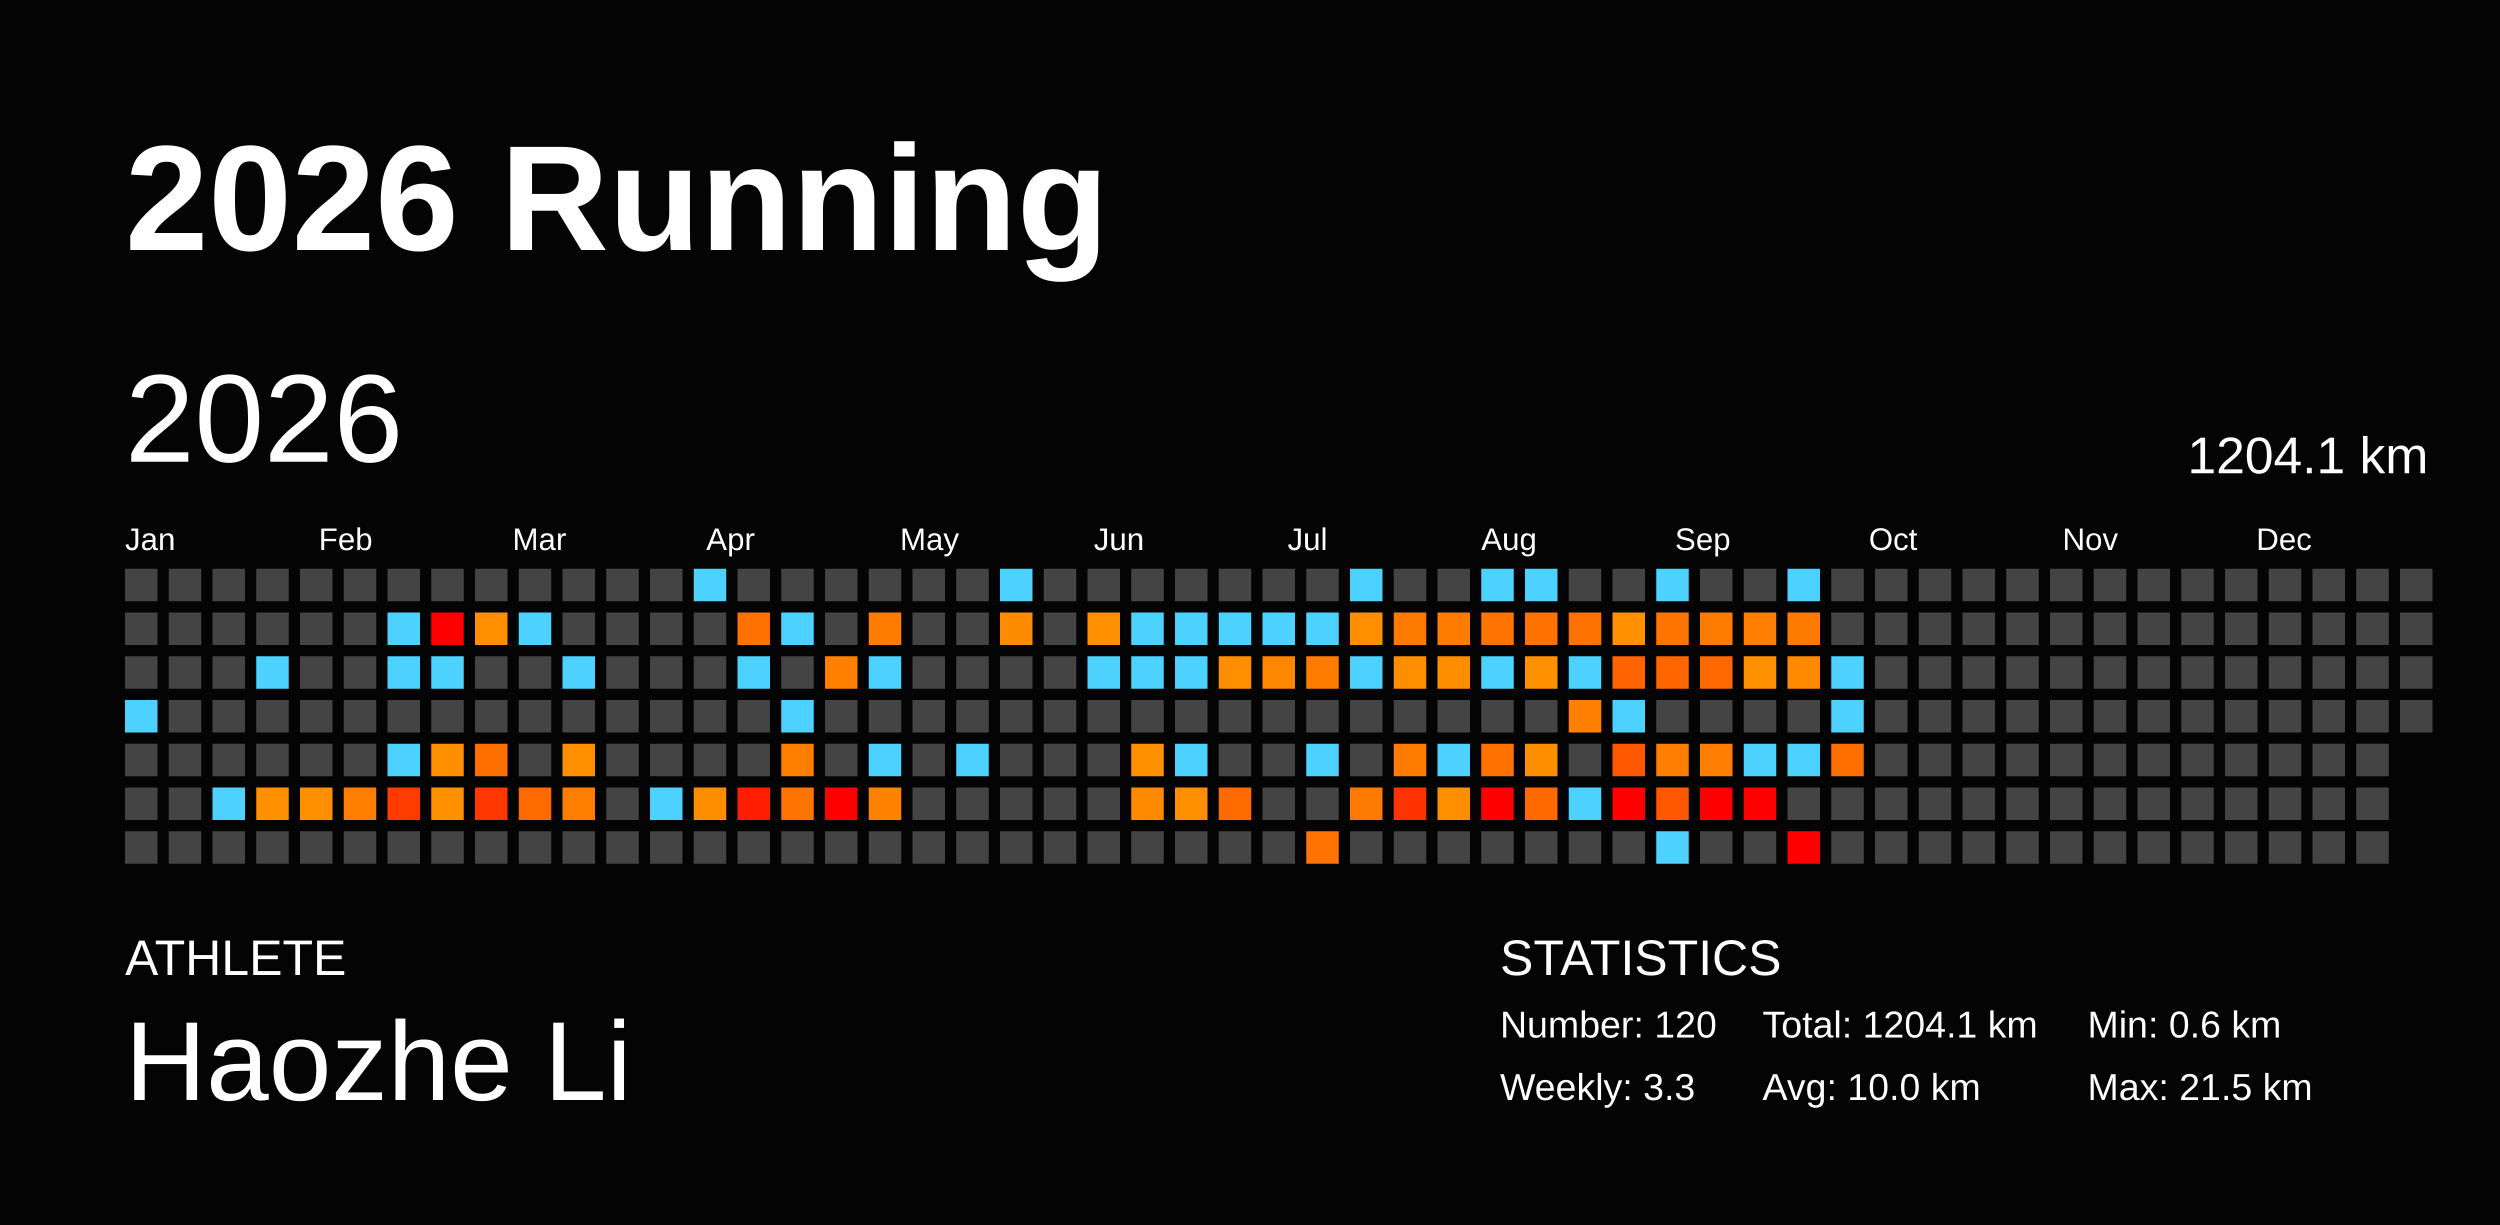
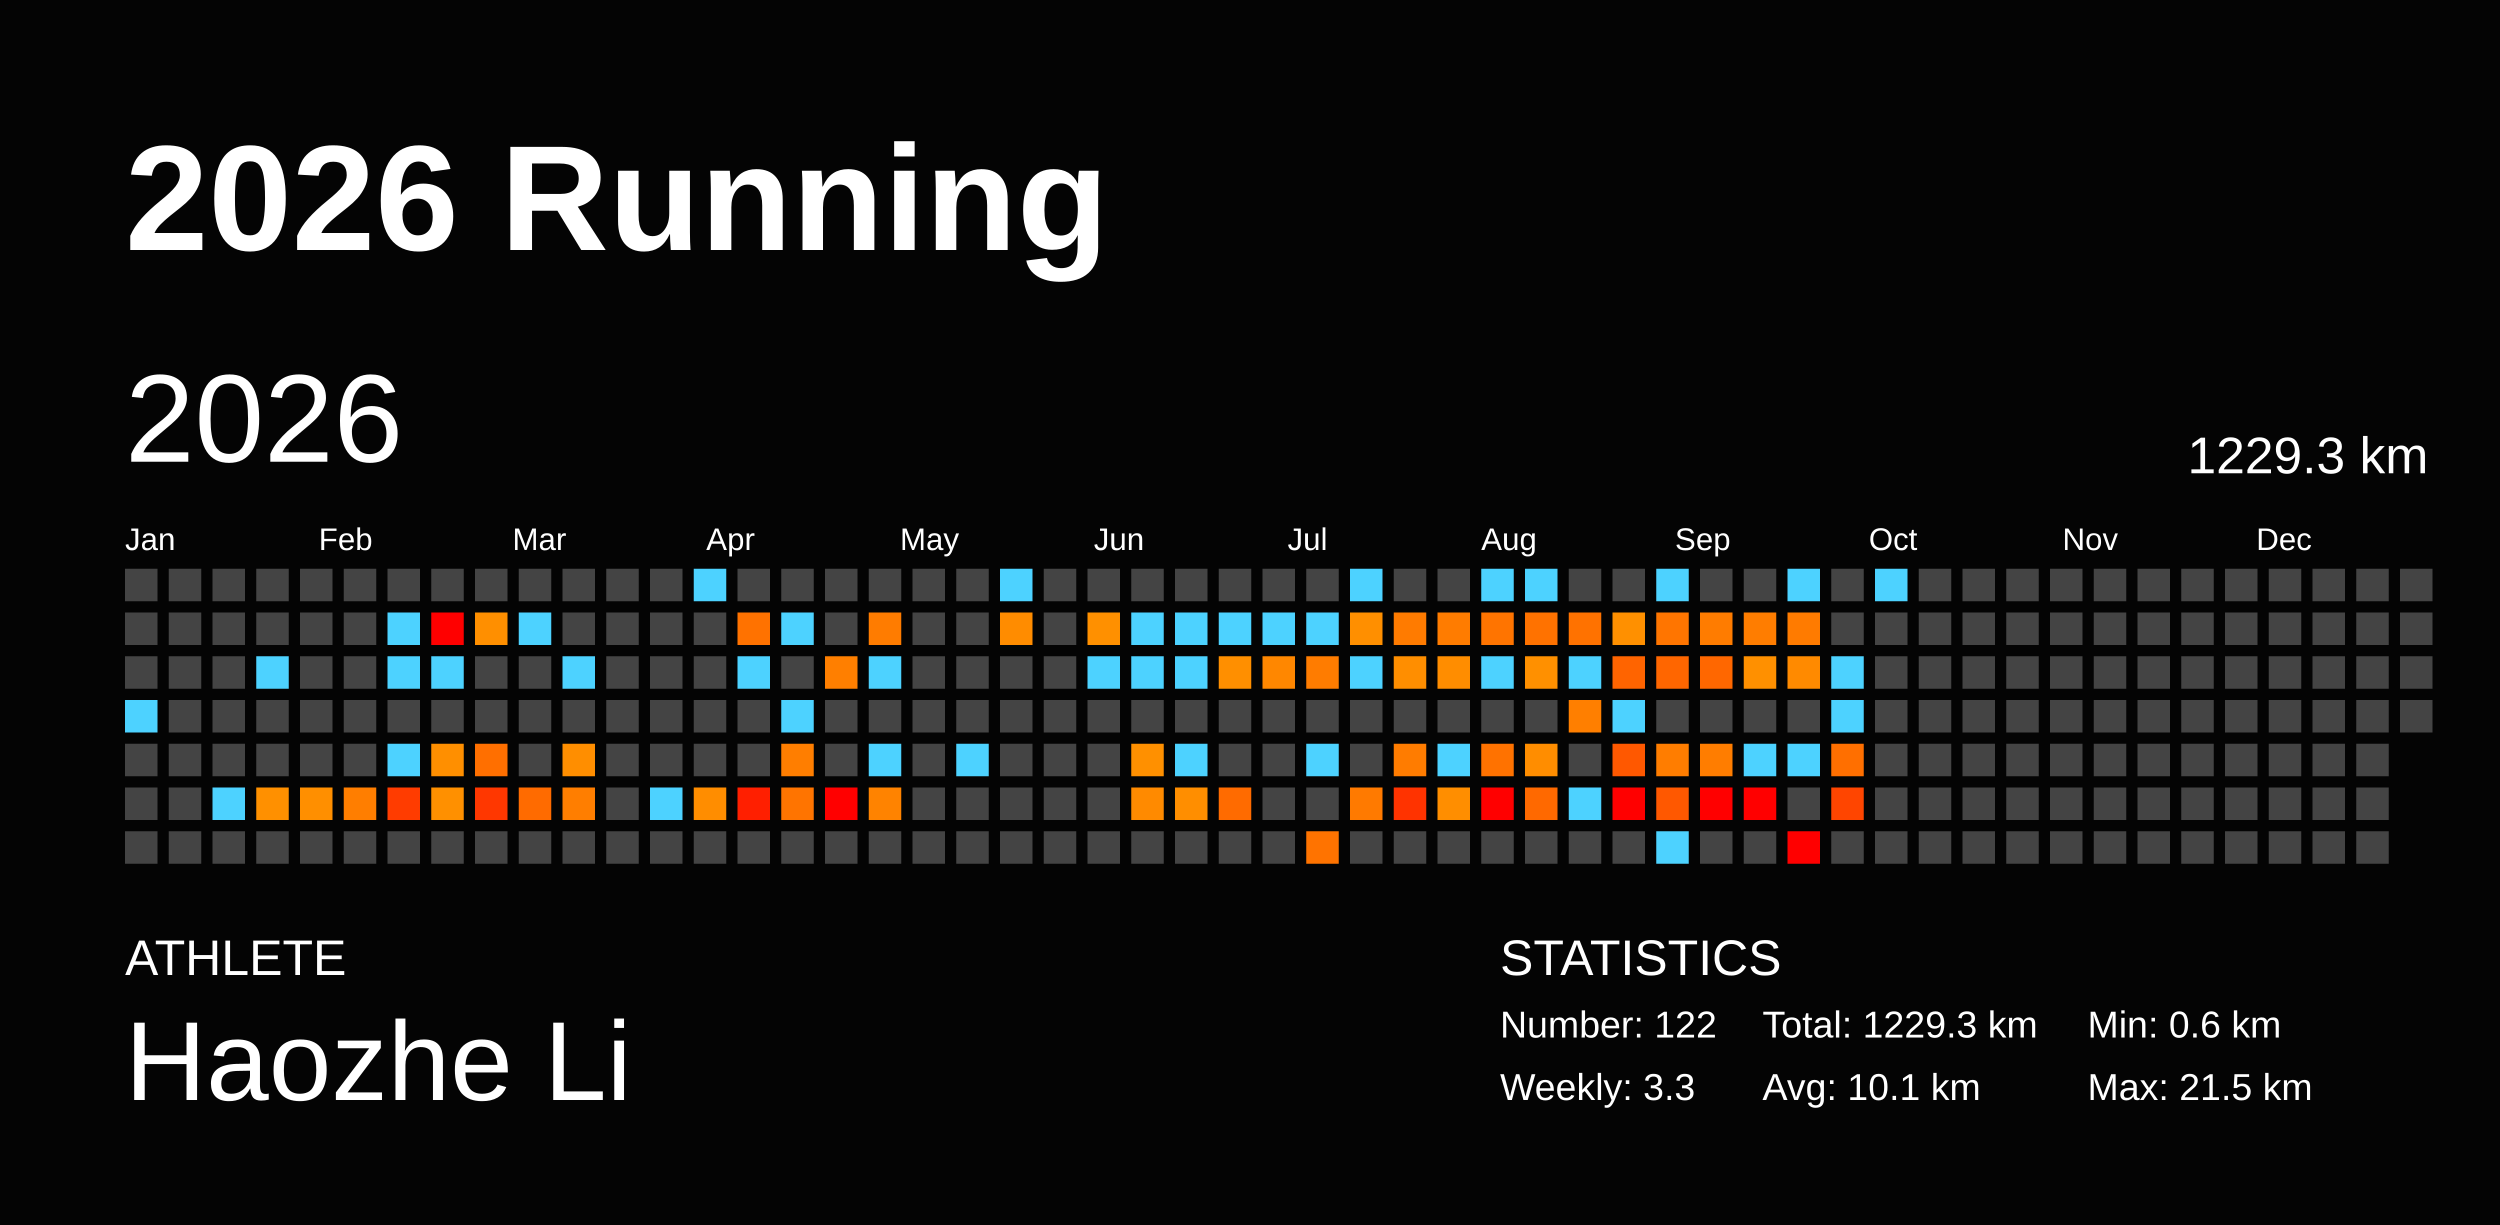
<svg xmlns="http://www.w3.org/2000/svg" baseProfile="full" height="98mm" version="1.1" viewBox="0,0,200,98" width="200mm">
  <defs />
  <rect fill="#040404" height="98" width="200" x="0" y="0" />
  <text fill="#FFFFFF" style="font-size:12px; font-family:Arial; font-weight:bold;" x="10" y="20">2026 Running</text>
  <text fill="#FFFFFF" style="font-size:4px; font-family:Arial" x="10" y="78">ATHLETE</text>
  <text fill="#FFFFFF" style="font-size:9px; font-family:Arial" x="10" y="88">Haozhe Li</text>
  <text fill="#FFFFFF" style="font-size:4px; font-family:Arial" x="120" y="78">STATISTICS</text>
-   <text fill="#FFFFFF" style="font-size:3px; font-family:Arial" x="120" y="83">Number: 120</text>
+   <text fill="#FFFFFF" style="font-size:3px; font-family:Arial" x="120" y="83">Number: 122</text>
  <text fill="#FFFFFF" style="font-size:3px; font-family:Arial" x="120" y="88">Weekly: 3.3</text>
-   <text fill="#FFFFFF" style="font-size:3px; font-family:Arial" x="141" y="83">Total: 1204.1 km</text>
-   <text fill="#FFFFFF" style="font-size:3px; font-family:Arial" x="141" y="88">Avg: 10.0 km</text>
+   <text fill="#FFFFFF" style="font-size:3px; font-family:Arial" x="141" y="83">Total: 1229.3 km</text>
+   <text fill="#FFFFFF" style="font-size:3px; font-family:Arial" x="141" y="88">Avg: 10.1 km</text>
  <text fill="#FFFFFF" style="font-size:3px; font-family:Arial" x="167" y="83">Min: 0.6 km</text>
  <text fill="#FFFFFF" style="font-size:3px; font-family:Arial" x="167" y="88">Max: 21.5 km</text>
  <text dominant-baseline="hanging" fill="#FFFFFF" style="font-size:10.0px; font-family:Arial;" x="10" y="30">2026</text>
-   <text dominant-baseline="hanging" fill="#FFFFFF" style="font-size:4.125px; font-family:Arial;" x="175" y="35">1204.1 km</text>
+   <text dominant-baseline="hanging" fill="#FFFFFF" style="font-size:4.125px; font-family:Arial;" x="175" y="35">1229.3 km</text>
  <text fill="#FFFFFF" style="font-size:2.5px; font-family:Arial" x="10.0" y="44">Jan</text>
  <text fill="#FFFFFF" style="font-size:2.5px; font-family:Arial" x="25.5" y="44">Feb</text>
  <text fill="#FFFFFF" style="font-size:2.5px; font-family:Arial" x="41.0" y="44">Mar</text>
  <text fill="#FFFFFF" style="font-size:2.5px; font-family:Arial" x="56.5" y="44">Apr</text>
  <text fill="#FFFFFF" style="font-size:2.5px; font-family:Arial" x="72.0" y="44">May</text>
  <text fill="#FFFFFF" style="font-size:2.5px; font-family:Arial" x="87.5" y="44">Jun</text>
  <text fill="#FFFFFF" style="font-size:2.5px; font-family:Arial" x="103.0" y="44">Jul</text>
  <text fill="#FFFFFF" style="font-size:2.5px; font-family:Arial" x="118.5" y="44">Aug</text>
  <text fill="#FFFFFF" style="font-size:2.5px; font-family:Arial" x="134.0" y="44">Sep</text>
  <text fill="#FFFFFF" style="font-size:2.5px; font-family:Arial" x="149.5" y="44">Oct</text>
  <text fill="#FFFFFF" style="font-size:2.5px; font-family:Arial" x="165.0" y="44">Nov</text>
  <text fill="#FFFFFF" style="font-size:2.5px; font-family:Arial" x="180.5" y="44">Dec</text>
  <rect fill="#444444" height="2.6" width="2.6" x="10.0" y="45.5" />
  <rect fill="#444444" height="2.6" width="2.6" x="10.0" y="49.0" />
  <rect fill="#444444" height="2.6" width="2.6" x="10.0" y="52.5" />
  <rect fill="#4dd2ff" height="2.6" width="2.6" x="10.0" y="56.0" />
  <rect fill="#444444" height="2.6" width="2.6" x="10.0" y="59.5" />
  <rect fill="#444444" height="2.6" width="2.6" x="10.0" y="63.0" />
  <rect fill="#444444" height="2.6" width="2.6" x="10.0" y="66.5" />
  <rect fill="#444444" height="2.6" width="2.6" x="13.5" y="45.5" />
  <rect fill="#444444" height="2.6" width="2.6" x="13.5" y="49.0" />
  <rect fill="#444444" height="2.6" width="2.6" x="13.5" y="52.5" />
  <rect fill="#444444" height="2.6" width="2.6" x="13.5" y="56.0" />
  <rect fill="#444444" height="2.6" width="2.6" x="13.5" y="59.5" />
  <rect fill="#444444" height="2.6" width="2.6" x="13.5" y="63.0" />
  <rect fill="#444444" height="2.6" width="2.6" x="13.5" y="66.5" />
  <rect fill="#444444" height="2.6" width="2.6" x="17.0" y="45.5" />
  <rect fill="#444444" height="2.6" width="2.6" x="17.0" y="49.0" />
  <rect fill="#444444" height="2.6" width="2.6" x="17.0" y="52.5" />
  <rect fill="#444444" height="2.6" width="2.6" x="17.0" y="56.0" />
  <rect fill="#444444" height="2.6" width="2.6" x="17.0" y="59.5" />
  <rect fill="#4dd2ff" height="2.6" width="2.6" x="17.0" y="63.0" />
  <rect fill="#444444" height="2.6" width="2.6" x="17.0" y="66.5" />
  <rect fill="#444444" height="2.6" width="2.6" x="20.5" y="45.5" />
  <rect fill="#444444" height="2.6" width="2.6" x="20.5" y="49.0" />
  <rect fill="#4dd2ff" height="2.6" width="2.6" x="20.5" y="52.5" />
  <rect fill="#444444" height="2.6" width="2.6" x="20.5" y="56.0" />
  <rect fill="#444444" height="2.6" width="2.6" x="20.5" y="59.5" />
  <rect fill="#ff9000" height="2.6" width="2.6" x="20.5" y="63.0" />
  <rect fill="#444444" height="2.6" width="2.6" x="20.5" y="66.5" />
  <rect fill="#444444" height="2.6" width="2.6" x="24.0" y="45.5" />
  <rect fill="#444444" height="2.6" width="2.6" x="24.0" y="49.0" />
  <rect fill="#444444" height="2.6" width="2.6" x="24.0" y="52.5" />
  <rect fill="#444444" height="2.6" width="2.6" x="24.0" y="56.0" />
  <rect fill="#444444" height="2.6" width="2.6" x="24.0" y="59.5" />
  <rect fill="#ff8f00" height="2.6" width="2.6" x="24.0" y="63.0" />
  <rect fill="#444444" height="2.6" width="2.6" x="24.0" y="66.5" />
  <rect fill="#444444" height="2.6" width="2.6" x="27.5" y="45.5" />
  <rect fill="#444444" height="2.6" width="2.6" x="27.5" y="49.0" />
  <rect fill="#444444" height="2.6" width="2.6" x="27.5" y="52.5" />
  <rect fill="#444444" height="2.6" width="2.6" x="27.5" y="56.0" />
  <rect fill="#444444" height="2.6" width="2.6" x="27.5" y="59.5" />
  <rect fill="#ff7e00" height="2.6" width="2.6" x="27.5" y="63.0" />
  <rect fill="#444444" height="2.6" width="2.6" x="27.5" y="66.5" />
  <rect fill="#444444" height="2.6" width="2.6" x="31.0" y="45.5" />
  <rect fill="#4dd2ff" height="2.6" width="2.6" x="31.0" y="49.0" />
  <rect fill="#4dd2ff" height="2.6" width="2.6" x="31.0" y="52.5" />
  <rect fill="#444444" height="2.6" width="2.6" x="31.0" y="56.0" />
  <rect fill="#4dd2ff" height="2.6" width="2.6" x="31.0" y="59.5" />
  <rect fill="#ff3c00" height="2.6" width="2.6" x="31.0" y="63.0" />
  <rect fill="#444444" height="2.6" width="2.6" x="31.0" y="66.5" />
  <rect fill="#444444" height="2.6" width="2.6" x="34.5" y="45.5" />
  <rect fill="red" height="2.6" width="2.6" x="34.5" y="49.0" />
  <rect fill="#4dd2ff" height="2.6" width="2.6" x="34.5" y="52.5" />
  <rect fill="#444444" height="2.6" width="2.6" x="34.5" y="56.0" />
  <rect fill="#ff8f00" height="2.6" width="2.6" x="34.5" y="59.5" />
  <rect fill="#ff9000" height="2.6" width="2.6" x="34.5" y="63.0" />
  <rect fill="#444444" height="2.6" width="2.6" x="34.5" y="66.5" />
  <rect fill="#444444" height="2.6" width="2.6" x="38.0" y="45.5" />
  <rect fill="#ff8f00" height="2.6" width="2.6" x="38.0" y="49.0" />
  <rect fill="#444444" height="2.6" width="2.6" x="38.0" y="52.5" />
  <rect fill="#444444" height="2.6" width="2.6" x="38.0" y="56.0" />
  <rect fill="#ff6f00" height="2.6" width="2.6" x="38.0" y="59.5" />
  <rect fill="#ff3700" height="2.6" width="2.6" x="38.0" y="63.0" />
  <rect fill="#444444" height="2.6" width="2.6" x="38.0" y="66.5" />
  <rect fill="#444444" height="2.6" width="2.6" x="41.5" y="45.5" />
  <rect fill="#4dd2ff" height="2.6" width="2.6" x="41.5" y="49.0" />
  <rect fill="#444444" height="2.6" width="2.6" x="41.5" y="52.5" />
  <rect fill="#444444" height="2.6" width="2.6" x="41.5" y="56.0" />
  <rect fill="#444444" height="2.6" width="2.6" x="41.5" y="59.5" />
  <rect fill="#ff6b00" height="2.6" width="2.6" x="41.5" y="63.0" />
  <rect fill="#444444" height="2.6" width="2.6" x="41.5" y="66.5" />
  <rect fill="#444444" height="2.6" width="2.6" x="45.0" y="45.5" />
  <rect fill="#444444" height="2.6" width="2.6" x="45.0" y="49.0" />
  <rect fill="#4dd2ff" height="2.6" width="2.6" x="45.0" y="52.5" />
  <rect fill="#444444" height="2.6" width="2.6" x="45.0" y="56.0" />
  <rect fill="#ff8e00" height="2.6" width="2.6" x="45.0" y="59.5" />
  <rect fill="#ff7e00" height="2.6" width="2.6" x="45.0" y="63.0" />
  <rect fill="#444444" height="2.6" width="2.6" x="45.0" y="66.5" />
  <rect fill="#444444" height="2.6" width="2.6" x="48.5" y="45.5" />
  <rect fill="#444444" height="2.6" width="2.6" x="48.5" y="49.0" />
  <rect fill="#444444" height="2.6" width="2.6" x="48.5" y="52.5" />
  <rect fill="#444444" height="2.6" width="2.6" x="48.5" y="56.0" />
  <rect fill="#444444" height="2.6" width="2.6" x="48.5" y="59.5" />
  <rect fill="#444444" height="2.6" width="2.6" x="48.5" y="63.0" />
  <rect fill="#444444" height="2.6" width="2.6" x="48.5" y="66.5" />
  <rect fill="#444444" height="2.6" width="2.6" x="52.0" y="45.5" />
  <rect fill="#444444" height="2.6" width="2.6" x="52.0" y="49.0" />
  <rect fill="#444444" height="2.6" width="2.6" x="52.0" y="52.5" />
  <rect fill="#444444" height="2.6" width="2.6" x="52.0" y="56.0" />
  <rect fill="#444444" height="2.6" width="2.6" x="52.0" y="59.5" />
  <rect fill="#4dd2ff" height="2.6" width="2.6" x="52.0" y="63.0" />
  <rect fill="#444444" height="2.6" width="2.6" x="52.0" y="66.5" />
  <rect fill="#4dd2ff" height="2.6" width="2.6" x="55.5" y="45.5" />
  <rect fill="#444444" height="2.6" width="2.6" x="55.5" y="49.0" />
  <rect fill="#444444" height="2.6" width="2.6" x="55.5" y="52.5" />
  <rect fill="#444444" height="2.6" width="2.6" x="55.5" y="56.0" />
  <rect fill="#444444" height="2.6" width="2.6" x="55.5" y="59.5" />
  <rect fill="#ff8d00" height="2.6" width="2.6" x="55.5" y="63.0" />
  <rect fill="#444444" height="2.6" width="2.6" x="55.5" y="66.5" />
  <rect fill="#444444" height="2.6" width="2.6" x="59.0" y="45.5" />
  <rect fill="#ff7200" height="2.6" width="2.6" x="59.0" y="49.0" />
  <rect fill="#4dd2ff" height="2.6" width="2.6" x="59.0" y="52.5" />
  <rect fill="#444444" height="2.6" width="2.6" x="59.0" y="56.0" />
  <rect fill="#444444" height="2.6" width="2.6" x="59.0" y="59.5" />
  <rect fill="#ff1f00" height="2.6" width="2.6" x="59.0" y="63.0" />
  <rect fill="#444444" height="2.6" width="2.6" x="59.0" y="66.5" />
  <rect fill="#444444" height="2.6" width="2.6" x="62.5" y="45.5" />
  <rect fill="#4dd2ff" height="2.6" width="2.6" x="62.5" y="49.0" />
  <rect fill="#444444" height="2.6" width="2.6" x="62.5" y="52.5" />
  <rect fill="#4dd2ff" height="2.6" width="2.6" x="62.5" y="56.0" />
  <rect fill="#ff7e00" height="2.6" width="2.6" x="62.5" y="59.5" />
  <rect fill="#ff7400" height="2.6" width="2.6" x="62.5" y="63.0" />
  <rect fill="#444444" height="2.6" width="2.6" x="62.5" y="66.5" />
  <rect fill="#444444" height="2.6" width="2.6" x="66.0" y="45.5" />
  <rect fill="#444444" height="2.6" width="2.6" x="66.0" y="49.0" />
  <rect fill="#ff7f00" height="2.6" width="2.6" x="66.0" y="52.5" />
  <rect fill="#444444" height="2.6" width="2.6" x="66.0" y="56.0" />
  <rect fill="#444444" height="2.6" width="2.6" x="66.0" y="59.5" />
  <rect fill="red" height="2.6" width="2.6" x="66.0" y="63.0" />
  <rect fill="#444444" height="2.6" width="2.6" x="66.0" y="66.5" />
  <rect fill="#444444" height="2.6" width="2.6" x="69.5" y="45.5" />
  <rect fill="#ff7c00" height="2.6" width="2.6" x="69.5" y="49.0" />
  <rect fill="#4dd2ff" height="2.6" width="2.6" x="69.5" y="52.5" />
  <rect fill="#444444" height="2.6" width="2.6" x="69.5" y="56.0" />
  <rect fill="#4dd2ff" height="2.6" width="2.6" x="69.5" y="59.5" />
  <rect fill="#ff8300" height="2.6" width="2.6" x="69.5" y="63.0" />
  <rect fill="#444444" height="2.6" width="2.6" x="69.5" y="66.5" />
  <rect fill="#444444" height="2.6" width="2.6" x="73.0" y="45.5" />
  <rect fill="#444444" height="2.6" width="2.6" x="73.0" y="49.0" />
  <rect fill="#444444" height="2.6" width="2.6" x="73.0" y="52.5" />
  <rect fill="#444444" height="2.6" width="2.6" x="73.0" y="56.0" />
  <rect fill="#444444" height="2.6" width="2.6" x="73.0" y="59.5" />
  <rect fill="#444444" height="2.6" width="2.6" x="73.0" y="63.0" />
  <rect fill="#444444" height="2.6" width="2.6" x="73.0" y="66.5" />
  <rect fill="#444444" height="2.6" width="2.6" x="76.5" y="45.5" />
  <rect fill="#444444" height="2.6" width="2.6" x="76.5" y="49.0" />
  <rect fill="#444444" height="2.6" width="2.6" x="76.5" y="52.5" />
  <rect fill="#444444" height="2.6" width="2.6" x="76.5" y="56.0" />
  <rect fill="#4dd2ff" height="2.6" width="2.6" x="76.5" y="59.5" />
  <rect fill="#444444" height="2.6" width="2.6" x="76.5" y="63.0" />
  <rect fill="#444444" height="2.6" width="2.6" x="76.5" y="66.5" />
  <rect fill="#4dd2ff" height="2.6" width="2.6" x="80.0" y="45.5" />
  <rect fill="#ff8c00" height="2.6" width="2.6" x="80.0" y="49.0" />
  <rect fill="#444444" height="2.6" width="2.6" x="80.0" y="52.5" />
  <rect fill="#444444" height="2.6" width="2.6" x="80.0" y="56.0" />
  <rect fill="#444444" height="2.6" width="2.6" x="80.0" y="59.5" />
  <rect fill="#444444" height="2.6" width="2.6" x="80.0" y="63.0" />
  <rect fill="#444444" height="2.6" width="2.6" x="80.0" y="66.5" />
  <rect fill="#444444" height="2.6" width="2.6" x="83.5" y="45.5" />
  <rect fill="#444444" height="2.6" width="2.6" x="83.5" y="49.0" />
  <rect fill="#444444" height="2.6" width="2.6" x="83.5" y="52.5" />
  <rect fill="#444444" height="2.6" width="2.6" x="83.5" y="56.0" />
  <rect fill="#444444" height="2.6" width="2.6" x="83.5" y="59.5" />
  <rect fill="#444444" height="2.6" width="2.6" x="83.5" y="63.0" />
  <rect fill="#444444" height="2.6" width="2.6" x="83.5" y="66.5" />
  <rect fill="#444444" height="2.6" width="2.6" x="87.0" y="45.5" />
  <rect fill="#ff9000" height="2.6" width="2.6" x="87.0" y="49.0" />
  <rect fill="#4dd2ff" height="2.6" width="2.6" x="87.0" y="52.5" />
  <rect fill="#444444" height="2.6" width="2.6" x="87.0" y="56.0" />
  <rect fill="#444444" height="2.6" width="2.6" x="87.0" y="59.5" />
  <rect fill="#444444" height="2.6" width="2.6" x="87.0" y="63.0" />
  <rect fill="#444444" height="2.6" width="2.6" x="87.0" y="66.5" />
  <rect fill="#444444" height="2.6" width="2.6" x="90.5" y="45.5" />
  <rect fill="#4dd2ff" height="2.6" width="2.6" x="90.5" y="49.0" />
  <rect fill="#4dd2ff" height="2.6" width="2.6" x="90.5" y="52.5" />
  <rect fill="#444444" height="2.6" width="2.6" x="90.5" y="56.0" />
  <rect fill="#ff9000" height="2.6" width="2.6" x="90.5" y="59.5" />
  <rect fill="#ff8a00" height="2.6" width="2.6" x="90.5" y="63.0" />
  <rect fill="#444444" height="2.6" width="2.6" x="90.5" y="66.5" />
  <rect fill="#444444" height="2.6" width="2.6" x="94.0" y="45.5" />
  <rect fill="#4dd2ff" height="2.6" width="2.6" x="94.0" y="49.0" />
  <rect fill="#4dd2ff" height="2.6" width="2.6" x="94.0" y="52.5" />
  <rect fill="#444444" height="2.6" width="2.6" x="94.0" y="56.0" />
  <rect fill="#4dd2ff" height="2.6" width="2.6" x="94.0" y="59.5" />
  <rect fill="#ff8e00" height="2.6" width="2.6" x="94.0" y="63.0" />
  <rect fill="#444444" height="2.6" width="2.6" x="94.0" y="66.5" />
  <rect fill="#444444" height="2.6" width="2.6" x="97.5" y="45.5" />
  <rect fill="#4dd2ff" height="2.6" width="2.6" x="97.5" y="49.0" />
  <rect fill="#ff8f00" height="2.6" width="2.6" x="97.5" y="52.5" />
  <rect fill="#444444" height="2.6" width="2.6" x="97.5" y="56.0" />
  <rect fill="#444444" height="2.6" width="2.6" x="97.5" y="59.5" />
  <rect fill="#ff6b00" height="2.6" width="2.6" x="97.5" y="63.0" />
  <rect fill="#444444" height="2.6" width="2.6" x="97.5" y="66.5" />
  <rect fill="#444444" height="2.6" width="2.6" x="101.0" y="45.5" />
  <rect fill="#4dd2ff" height="2.6" width="2.6" x="101.0" y="49.0" />
  <rect fill="#ff8700" height="2.6" width="2.6" x="101.0" y="52.5" />
  <rect fill="#444444" height="2.6" width="2.6" x="101.0" y="56.0" />
  <rect fill="#444444" height="2.6" width="2.6" x="101.0" y="59.5" />
  <rect fill="#444444" height="2.6" width="2.6" x="101.0" y="63.0" />
  <rect fill="#444444" height="2.6" width="2.6" x="101.0" y="66.5" />
  <rect fill="#444444" height="2.6" width="2.6" x="104.5" y="45.5" />
  <rect fill="#4dd2ff" height="2.6" width="2.6" x="104.5" y="49.0" />
  <rect fill="#ff7c00" height="2.6" width="2.6" x="104.5" y="52.5" />
  <rect fill="#444444" height="2.6" width="2.6" x="104.5" y="56.0" />
  <rect fill="#4dd2ff" height="2.6" width="2.6" x="104.5" y="59.5" />
  <rect fill="#444444" height="2.6" width="2.6" x="104.5" y="63.0" />
  <rect fill="#ff7300" height="2.6" width="2.6" x="104.5" y="66.5" />
  <rect fill="#4dd2ff" height="2.6" width="2.6" x="108.0" y="45.5" />
  <rect fill="#ff8f00" height="2.6" width="2.6" x="108.0" y="49.0" />
  <rect fill="#4dd2ff" height="2.6" width="2.6" x="108.0" y="52.5" />
  <rect fill="#444444" height="2.6" width="2.6" x="108.0" y="56.0" />
  <rect fill="#444444" height="2.6" width="2.6" x="108.0" y="59.5" />
  <rect fill="#ff7a00" height="2.6" width="2.6" x="108.0" y="63.0" />
  <rect fill="#444444" height="2.6" width="2.6" x="108.0" y="66.5" />
  <rect fill="#444444" height="2.6" width="2.6" x="111.5" y="45.5" />
  <rect fill="#ff7b00" height="2.6" width="2.6" x="111.5" y="49.0" />
  <rect fill="#ff8e00" height="2.6" width="2.6" x="111.5" y="52.5" />
  <rect fill="#444444" height="2.6" width="2.6" x="111.5" y="56.0" />
  <rect fill="#ff7c00" height="2.6" width="2.6" x="111.5" y="59.5" />
  <rect fill="#ff3300" height="2.6" width="2.6" x="111.5" y="63.0" />
  <rect fill="#444444" height="2.6" width="2.6" x="111.5" y="66.5" />
  <rect fill="#444444" height="2.6" width="2.6" x="115.0" y="45.5" />
  <rect fill="#ff7c00" height="2.6" width="2.6" x="115.0" y="49.0" />
  <rect fill="#ff8d00" height="2.6" width="2.6" x="115.0" y="52.5" />
  <rect fill="#444444" height="2.6" width="2.6" x="115.0" y="56.0" />
  <rect fill="#4dd2ff" height="2.6" width="2.6" x="115.0" y="59.5" />
  <rect fill="#ff8e00" height="2.6" width="2.6" x="115.0" y="63.0" />
  <rect fill="#444444" height="2.6" width="2.6" x="115.0" y="66.5" />
  <rect fill="#4dd2ff" height="2.6" width="2.6" x="118.5" y="45.5" />
  <rect fill="#ff7400" height="2.6" width="2.6" x="118.5" y="49.0" />
  <rect fill="#4dd2ff" height="2.6" width="2.6" x="118.5" y="52.5" />
  <rect fill="#444444" height="2.6" width="2.6" x="118.5" y="56.0" />
  <rect fill="#ff7200" height="2.6" width="2.6" x="118.5" y="59.5" />
  <rect fill="red" height="2.6" width="2.6" x="118.5" y="63.0" />
  <rect fill="#444444" height="2.6" width="2.6" x="118.5" y="66.5" />
  <rect fill="#4dd2ff" height="2.6" width="2.6" x="122.0" y="45.5" />
  <rect fill="#ff7200" height="2.6" width="2.6" x="122.0" y="49.0" />
  <rect fill="#ff9000" height="2.6" width="2.6" x="122.0" y="52.5" />
  <rect fill="#444444" height="2.6" width="2.6" x="122.0" y="56.0" />
  <rect fill="#ff8d00" height="2.6" width="2.6" x="122.0" y="59.5" />
  <rect fill="#ff6900" height="2.6" width="2.6" x="122.0" y="63.0" />
  <rect fill="#444444" height="2.6" width="2.6" x="122.0" y="66.5" />
  <rect fill="#444444" height="2.6" width="2.6" x="125.5" y="45.5" />
  <rect fill="#ff7200" height="2.6" width="2.6" x="125.5" y="49.0" />
  <rect fill="#4dd2ff" height="2.6" width="2.6" x="125.5" y="52.5" />
  <rect fill="#ff7f00" height="2.6" width="2.6" x="125.5" y="56.0" />
  <rect fill="#444444" height="2.6" width="2.6" x="125.5" y="59.5" />
  <rect fill="#4dd2ff" height="2.6" width="2.6" x="125.5" y="63.0" />
  <rect fill="#444444" height="2.6" width="2.6" x="125.5" y="66.5" />
  <rect fill="#444444" height="2.6" width="2.6" x="129.0" y="45.5" />
  <rect fill="#ff9000" height="2.6" width="2.6" x="129.0" y="49.0" />
  <rect fill="#ff6400" height="2.6" width="2.6" x="129.0" y="52.5" />
  <rect fill="#4dd2ff" height="2.6" width="2.6" x="129.0" y="56.0" />
  <rect fill="#ff5800" height="2.6" width="2.6" x="129.0" y="59.5" />
  <rect fill="red" height="2.6" width="2.6" x="129.0" y="63.0" />
  <rect fill="#444444" height="2.6" width="2.6" x="129.0" y="66.5" />
  <rect fill="#4dd2ff" height="2.6" width="2.6" x="132.5" y="45.5" />
  <rect fill="#ff7500" height="2.6" width="2.6" x="132.5" y="49.0" />
  <rect fill="#ff6600" height="2.6" width="2.6" x="132.5" y="52.5" />
  <rect fill="#444444" height="2.6" width="2.6" x="132.5" y="56.0" />
  <rect fill="#ff7d00" height="2.6" width="2.6" x="132.5" y="59.5" />
  <rect fill="#ff5800" height="2.6" width="2.6" x="132.5" y="63.0" />
  <rect fill="#4dd2ff" height="2.6" width="2.6" x="132.5" y="66.5" />
  <rect fill="#444444" height="2.6" width="2.6" x="136.0" y="45.5" />
  <rect fill="#ff7c00" height="2.6" width="2.6" x="136.0" y="49.0" />
  <rect fill="#ff6700" height="2.6" width="2.6" x="136.0" y="52.5" />
  <rect fill="#444444" height="2.6" width="2.6" x="136.0" y="56.0" />
  <rect fill="#ff7d00" height="2.6" width="2.6" x="136.0" y="59.5" />
  <rect fill="red" height="2.6" width="2.6" x="136.0" y="63.0" />
  <rect fill="#444444" height="2.6" width="2.6" x="136.0" y="66.5" />
  <rect fill="#444444" height="2.6" width="2.6" x="139.5" y="45.5" />
  <rect fill="#ff7d00" height="2.6" width="2.6" x="139.5" y="49.0" />
  <rect fill="#ff9000" height="2.6" width="2.6" x="139.5" y="52.5" />
  <rect fill="#444444" height="2.6" width="2.6" x="139.5" y="56.0" />
  <rect fill="#4dd2ff" height="2.6" width="2.6" x="139.5" y="59.5" />
  <rect fill="red" height="2.6" width="2.6" x="139.5" y="63.0" />
  <rect fill="#444444" height="2.6" width="2.6" x="139.5" y="66.5" />
  <rect fill="#4dd2ff" height="2.6" width="2.6" x="143.0" y="45.5" />
  <rect fill="#ff7b00" height="2.6" width="2.6" x="143.0" y="49.0" />
  <rect fill="#ff8a00" height="2.6" width="2.6" x="143.0" y="52.5" />
  <rect fill="#444444" height="2.6" width="2.6" x="143.0" y="56.0" />
  <rect fill="#4dd2ff" height="2.6" width="2.6" x="143.0" y="59.5" />
  <rect fill="#444444" height="2.6" width="2.6" x="143.0" y="63.0" />
  <rect fill="red" height="2.6" width="2.6" x="143.0" y="66.5" />
  <rect fill="#444444" height="2.6" width="2.6" x="146.5" y="45.5" />
  <rect fill="#444444" height="2.6" width="2.6" x="146.5" y="49.0" />
  <rect fill="#4dd2ff" height="2.6" width="2.6" x="146.5" y="52.5" />
  <rect fill="#4dd2ff" height="2.6" width="2.6" x="146.5" y="56.0" />
  <rect fill="#ff6f00" height="2.6" width="2.6" x="146.5" y="59.5" />
-   <rect fill="#444444" height="2.6" width="2.6" x="146.5" y="63.0" />
+   <rect fill="#ff4500" height="2.6" width="2.6" x="146.5" y="63.0" />
  <rect fill="#444444" height="2.6" width="2.6" x="146.5" y="66.5" />
-   <rect fill="#444444" height="2.6" width="2.6" x="150.0" y="45.5" />
+   <rect fill="#4dd2ff" height="2.6" width="2.6" x="150.0" y="45.5" />
  <rect fill="#444444" height="2.6" width="2.6" x="150.0" y="49.0" />
  <rect fill="#444444" height="2.6" width="2.6" x="150.0" y="52.5" />
  <rect fill="#444444" height="2.6" width="2.6" x="150.0" y="56.0" />
  <rect fill="#444444" height="2.6" width="2.6" x="150.0" y="59.5" />
  <rect fill="#444444" height="2.6" width="2.6" x="150.0" y="63.0" />
  <rect fill="#444444" height="2.6" width="2.6" x="150.0" y="66.5" />
  <rect fill="#444444" height="2.6" width="2.6" x="153.5" y="45.5" />
  <rect fill="#444444" height="2.6" width="2.6" x="153.5" y="49.0" />
  <rect fill="#444444" height="2.6" width="2.6" x="153.5" y="52.5" />
  <rect fill="#444444" height="2.6" width="2.6" x="153.5" y="56.0" />
  <rect fill="#444444" height="2.6" width="2.6" x="153.5" y="59.5" />
  <rect fill="#444444" height="2.6" width="2.6" x="153.5" y="63.0" />
  <rect fill="#444444" height="2.6" width="2.6" x="153.5" y="66.5" />
  <rect fill="#444444" height="2.6" width="2.6" x="157.0" y="45.5" />
  <rect fill="#444444" height="2.6" width="2.6" x="157.0" y="49.0" />
  <rect fill="#444444" height="2.6" width="2.6" x="157.0" y="52.5" />
  <rect fill="#444444" height="2.6" width="2.6" x="157.0" y="56.0" />
  <rect fill="#444444" height="2.6" width="2.6" x="157.0" y="59.5" />
  <rect fill="#444444" height="2.6" width="2.6" x="157.0" y="63.0" />
  <rect fill="#444444" height="2.6" width="2.6" x="157.0" y="66.5" />
  <rect fill="#444444" height="2.6" width="2.6" x="160.5" y="45.5" />
  <rect fill="#444444" height="2.6" width="2.6" x="160.5" y="49.0" />
  <rect fill="#444444" height="2.6" width="2.6" x="160.5" y="52.5" />
  <rect fill="#444444" height="2.6" width="2.6" x="160.5" y="56.0" />
  <rect fill="#444444" height="2.6" width="2.6" x="160.5" y="59.5" />
  <rect fill="#444444" height="2.6" width="2.6" x="160.5" y="63.0" />
  <rect fill="#444444" height="2.6" width="2.6" x="160.5" y="66.5" />
  <rect fill="#444444" height="2.6" width="2.6" x="164.0" y="45.5" />
  <rect fill="#444444" height="2.6" width="2.6" x="164.0" y="49.0" />
  <rect fill="#444444" height="2.6" width="2.6" x="164.0" y="52.5" />
  <rect fill="#444444" height="2.6" width="2.6" x="164.0" y="56.0" />
  <rect fill="#444444" height="2.6" width="2.6" x="164.0" y="59.5" />
  <rect fill="#444444" height="2.6" width="2.6" x="164.0" y="63.0" />
  <rect fill="#444444" height="2.6" width="2.6" x="164.0" y="66.5" />
  <rect fill="#444444" height="2.6" width="2.6" x="167.5" y="45.5" />
  <rect fill="#444444" height="2.6" width="2.6" x="167.5" y="49.0" />
  <rect fill="#444444" height="2.6" width="2.6" x="167.5" y="52.5" />
  <rect fill="#444444" height="2.6" width="2.6" x="167.5" y="56.0" />
  <rect fill="#444444" height="2.6" width="2.6" x="167.5" y="59.5" />
  <rect fill="#444444" height="2.6" width="2.6" x="167.5" y="63.0" />
  <rect fill="#444444" height="2.6" width="2.6" x="167.5" y="66.5" />
  <rect fill="#444444" height="2.6" width="2.6" x="171.0" y="45.5" />
  <rect fill="#444444" height="2.6" width="2.6" x="171.0" y="49.0" />
  <rect fill="#444444" height="2.6" width="2.6" x="171.0" y="52.5" />
  <rect fill="#444444" height="2.6" width="2.6" x="171.0" y="56.0" />
  <rect fill="#444444" height="2.6" width="2.6" x="171.0" y="59.5" />
  <rect fill="#444444" height="2.6" width="2.6" x="171.0" y="63.0" />
  <rect fill="#444444" height="2.6" width="2.6" x="171.0" y="66.5" />
  <rect fill="#444444" height="2.6" width="2.6" x="174.5" y="45.5" />
  <rect fill="#444444" height="2.6" width="2.6" x="174.5" y="49.0" />
  <rect fill="#444444" height="2.6" width="2.6" x="174.5" y="52.5" />
  <rect fill="#444444" height="2.6" width="2.6" x="174.5" y="56.0" />
  <rect fill="#444444" height="2.6" width="2.6" x="174.5" y="59.5" />
  <rect fill="#444444" height="2.6" width="2.6" x="174.5" y="63.0" />
  <rect fill="#444444" height="2.6" width="2.6" x="174.5" y="66.5" />
  <rect fill="#444444" height="2.6" width="2.6" x="178.0" y="45.5" />
  <rect fill="#444444" height="2.6" width="2.6" x="178.0" y="49.0" />
  <rect fill="#444444" height="2.6" width="2.6" x="178.0" y="52.5" />
  <rect fill="#444444" height="2.6" width="2.6" x="178.0" y="56.0" />
  <rect fill="#444444" height="2.6" width="2.6" x="178.0" y="59.5" />
  <rect fill="#444444" height="2.6" width="2.6" x="178.0" y="63.0" />
  <rect fill="#444444" height="2.6" width="2.6" x="178.0" y="66.5" />
  <rect fill="#444444" height="2.6" width="2.6" x="181.5" y="45.5" />
  <rect fill="#444444" height="2.6" width="2.6" x="181.5" y="49.0" />
  <rect fill="#444444" height="2.6" width="2.6" x="181.5" y="52.5" />
  <rect fill="#444444" height="2.6" width="2.6" x="181.5" y="56.0" />
  <rect fill="#444444" height="2.6" width="2.6" x="181.5" y="59.5" />
  <rect fill="#444444" height="2.6" width="2.6" x="181.5" y="63.0" />
  <rect fill="#444444" height="2.6" width="2.6" x="181.5" y="66.5" />
  <rect fill="#444444" height="2.6" width="2.6" x="185.0" y="45.5" />
  <rect fill="#444444" height="2.6" width="2.6" x="185.0" y="49.0" />
  <rect fill="#444444" height="2.6" width="2.6" x="185.0" y="52.5" />
  <rect fill="#444444" height="2.6" width="2.6" x="185.0" y="56.0" />
  <rect fill="#444444" height="2.6" width="2.6" x="185.0" y="59.5" />
  <rect fill="#444444" height="2.6" width="2.6" x="185.0" y="63.0" />
  <rect fill="#444444" height="2.6" width="2.6" x="185.0" y="66.5" />
  <rect fill="#444444" height="2.6" width="2.6" x="188.5" y="45.5" />
  <rect fill="#444444" height="2.6" width="2.6" x="188.5" y="49.0" />
  <rect fill="#444444" height="2.6" width="2.6" x="188.5" y="52.5" />
  <rect fill="#444444" height="2.6" width="2.6" x="188.5" y="56.0" />
  <rect fill="#444444" height="2.6" width="2.6" x="188.5" y="59.5" />
  <rect fill="#444444" height="2.6" width="2.6" x="188.5" y="63.0" />
  <rect fill="#444444" height="2.6" width="2.6" x="188.5" y="66.5" />
  <rect fill="#444444" height="2.6" width="2.6" x="192.0" y="45.5" />
  <rect fill="#444444" height="2.6" width="2.6" x="192.0" y="49.0" />
  <rect fill="#444444" height="2.6" width="2.6" x="192.0" y="52.5" />
  <rect fill="#444444" height="2.6" width="2.6" x="192.0" y="56.0" />
</svg>
